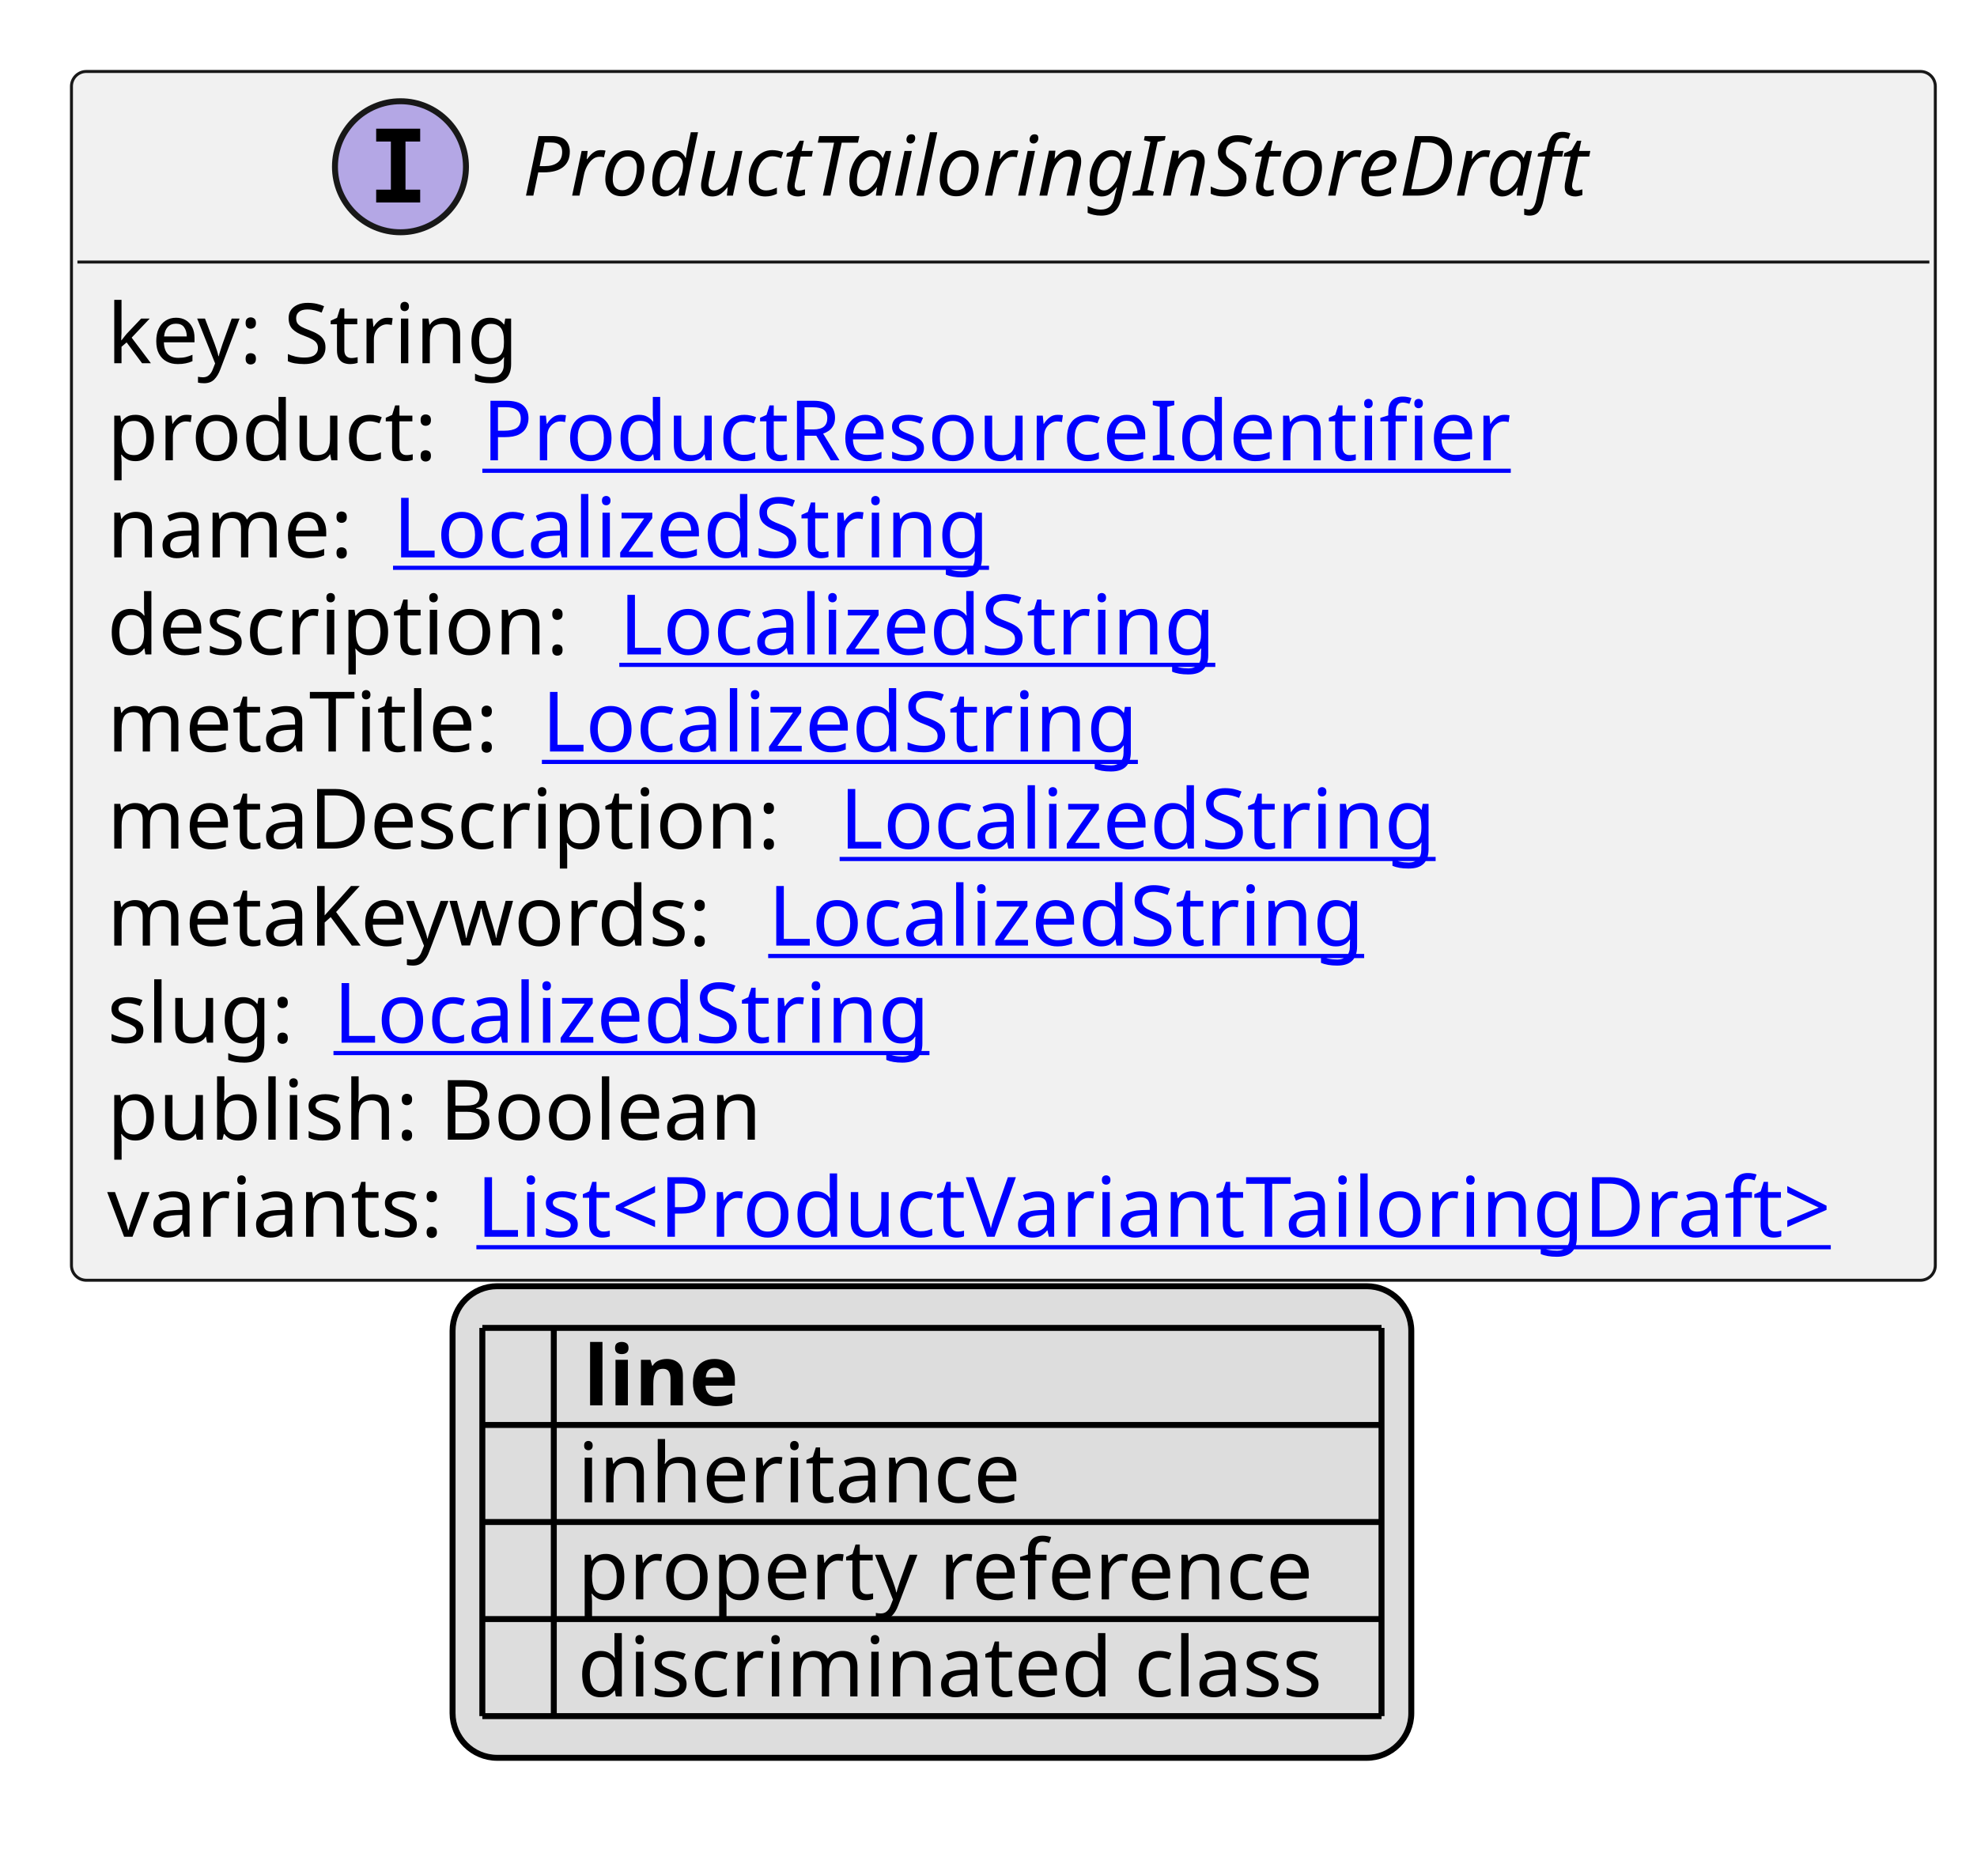
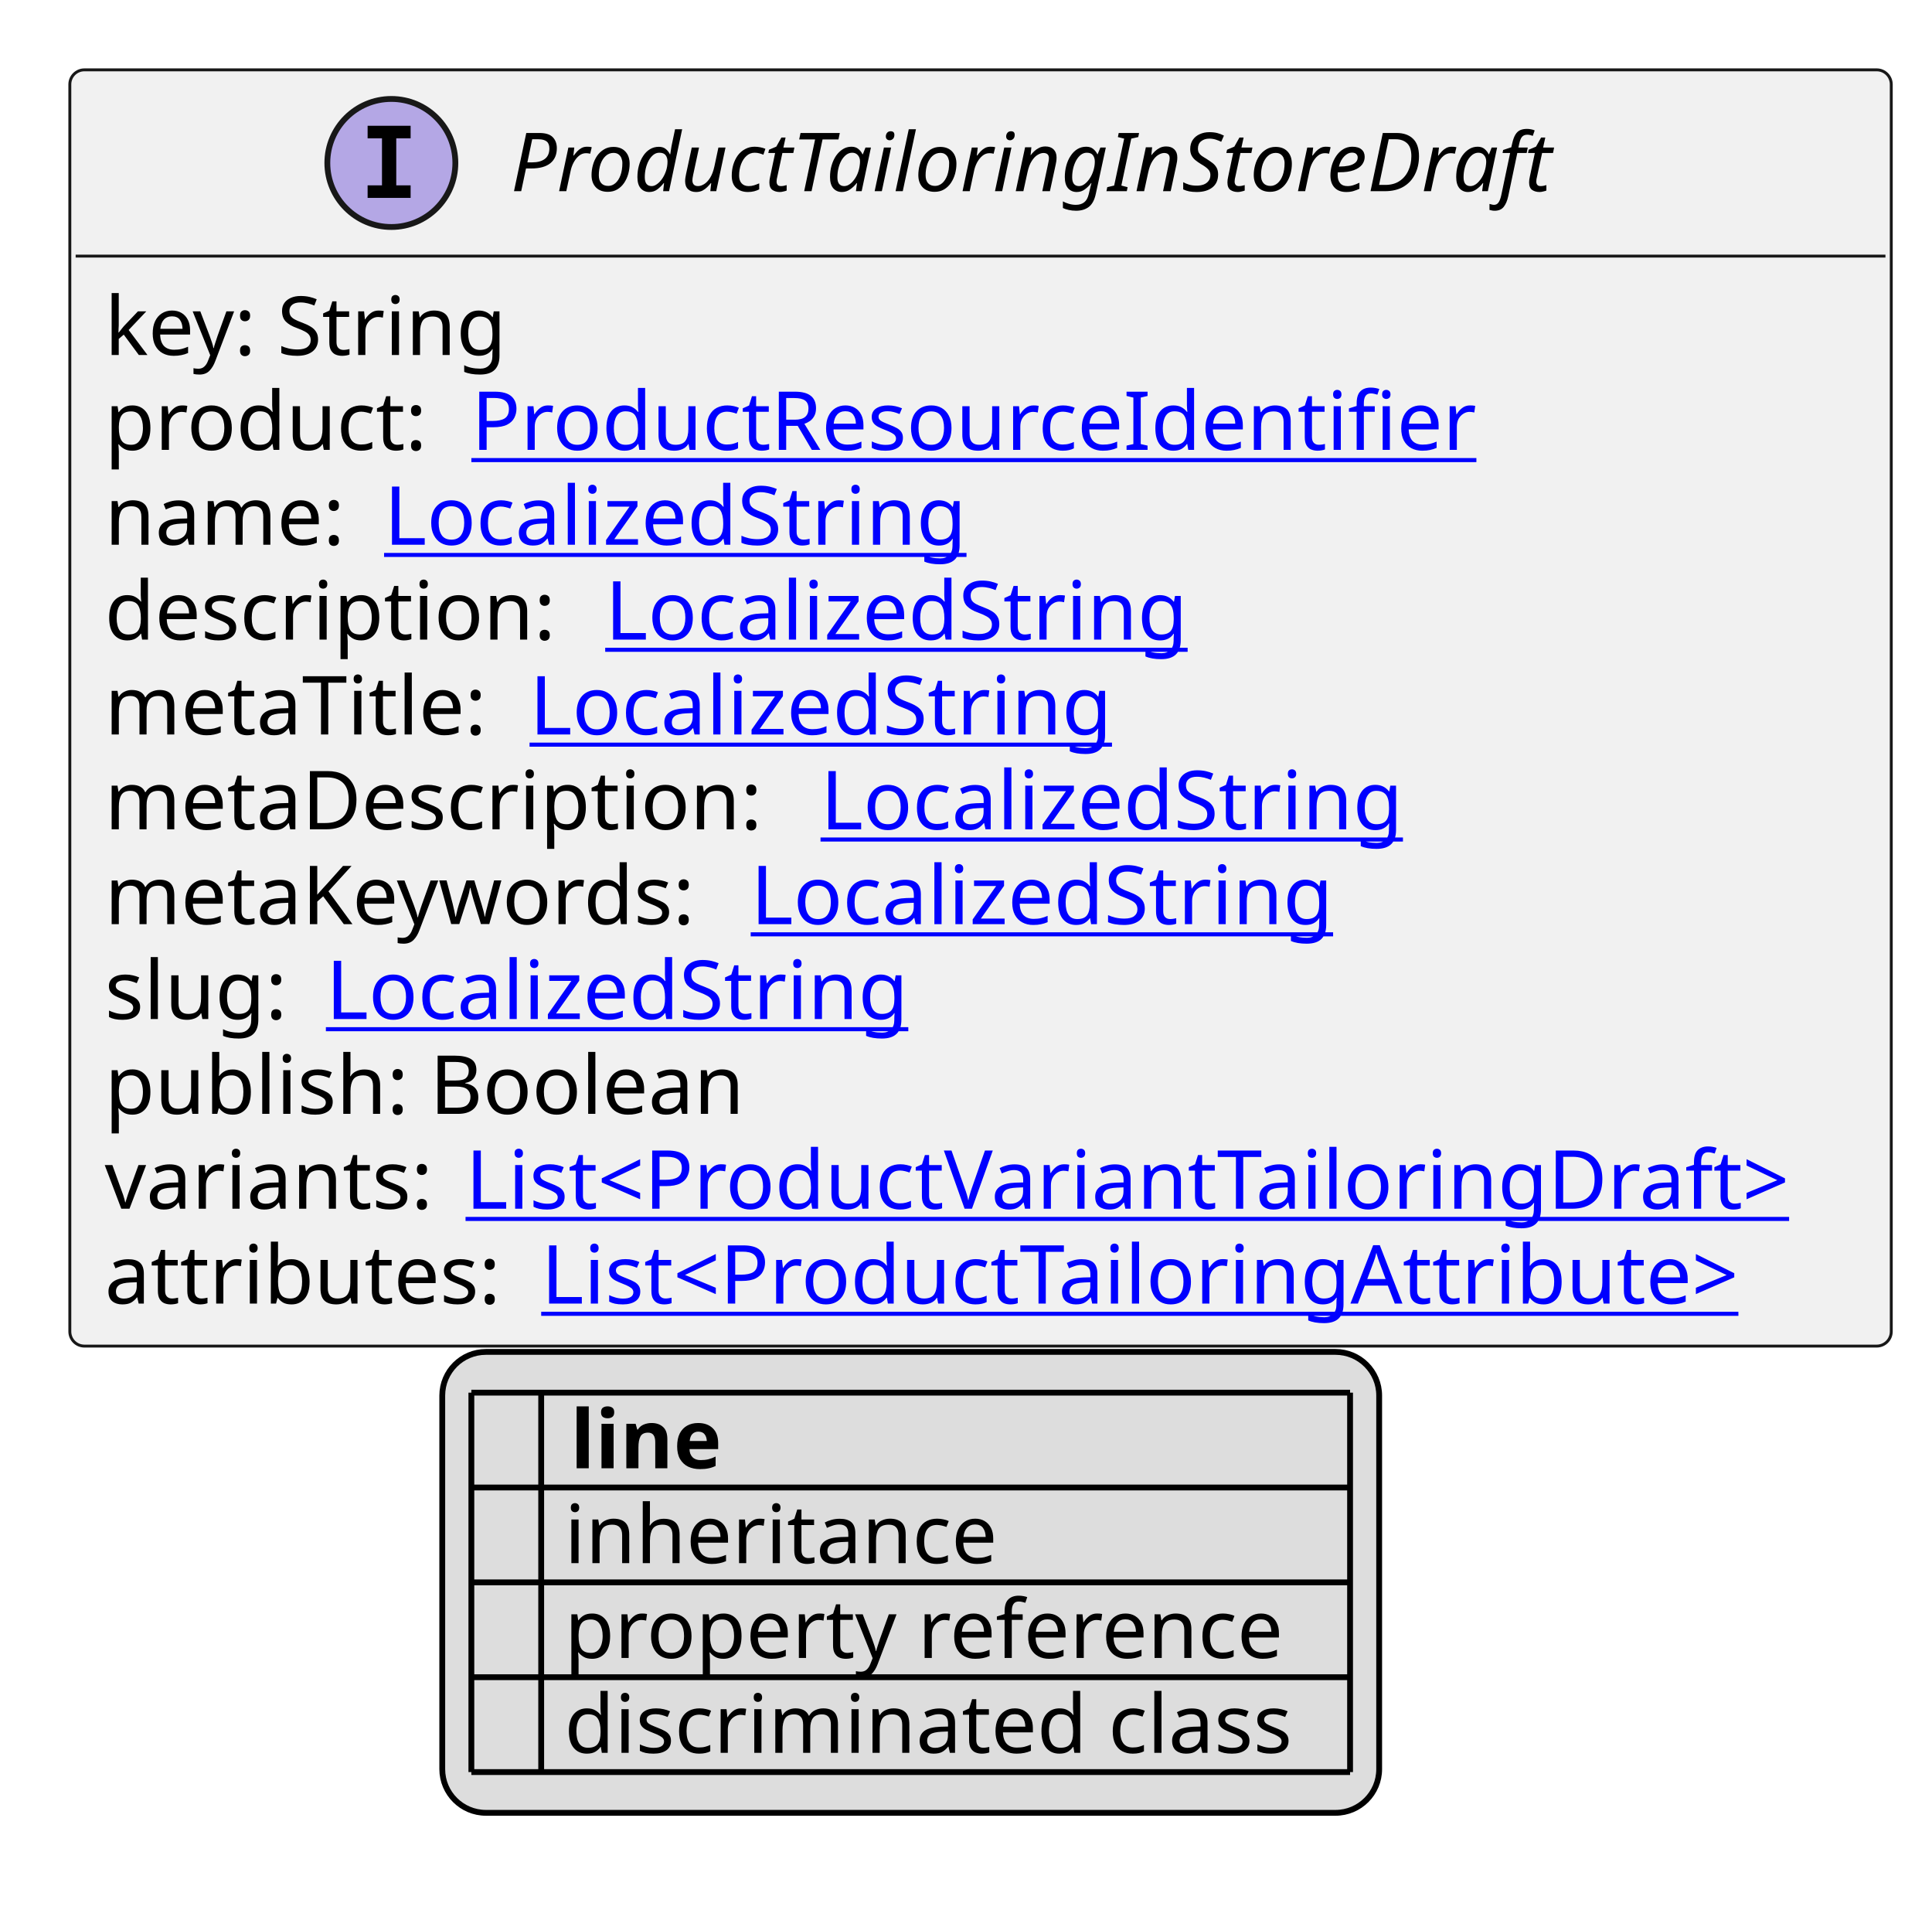
- <svg xmlns="http://www.w3.org/2000/svg" xmlns:xlink="http://www.w3.org/1999/xlink" contentStyleType="text/css" height="315px" preserveAspectRatio="none" style="width:332px;height:315px;background:#FFFFFF;" version="1.1" viewBox="0 0 332 315" width="332px" zoomAndPan="magnify">
+ <svg xmlns="http://www.w3.org/2000/svg" xmlns:xlink="http://www.w3.org/1999/xlink" contentStyleType="text/css" height="331px" preserveAspectRatio="none" style="width:332px;height:331px;background:#FFFFFF;" version="1.1" viewBox="0 0 332 331" width="332px" zoomAndPan="magnify">
  <defs>
-     <filter height="1" id="bfqq0lznmmvef0" width="1" x="0" y="0">
+     <filter height="1" id="b19d9xslcx4r550" width="1" x="0" y="0">
      <feFlood flood-color="#000000" result="flood" />
      <feComposite in="SourceGraphic" in2="flood" operator="over" />
    </filter>
-     <filter height="1" id="bfqq0lznmmvef1" width="1" x="0" y="0">
+     <filter height="1" id="b19d9xslcx4r551" width="1" x="0" y="0">
      <feFlood flood-color="#008000" result="flood" />
      <feComposite in="SourceGraphic" in2="flood" operator="over" />
    </filter>
-     <filter height="1" id="bfqq0lznmmvef2" width="1" x="0" y="0">
+     <filter height="1" id="b19d9xslcx4r552" width="1" x="0" y="0">
      <feFlood flood-color="#0000FF" result="flood" />
      <feComposite in="SourceGraphic" in2="flood" operator="over" />
    </filter>
  </defs>
  <g>
    <a href="ProductTailoringInStoreDraft.svg" target="_top" title="ProductTailoringInStoreDraft.svg" xlink:actuate="onRequest" xlink:href="ProductTailoringInStoreDraft.svg" xlink:show="new" xlink:title="ProductTailoringInStoreDraft.svg" xlink:type="simple">
      <g id="elem_ProductTailoringInStoreDraft">
-         <rect codeLine="10" fill="#F1F1F1" height="202.969" id="ProductTailoringInStoreDraft" rx="2.5" ry="2.5" style="stroke:#181818;stroke-width:0.5;" width="313" x="12" y="12" />
+         <rect codeLine="10" fill="#F1F1F1" height="219.266" id="ProductTailoringInStoreDraft" rx="2.5" ry="2.5" style="stroke:#181818;stroke-width:0.5;" width="313" x="12" y="12" />
        <ellipse cx="67.25" cy="28" fill="#B4A7E5" rx="11" ry="11" style="stroke:#181818;stroke-width:1.0;" />
        <path d="M63.172,23.766 L63.172,21.609 L70.562,21.609 L70.562,23.766 L68.094,23.766 L68.094,31.844 L70.562,31.844 L70.562,34 L63.172,34 L63.172,31.844 L65.641,31.844 L65.641,23.766 L63.172,23.766 Z " fill="#000000" />
        <text fill="#000000" font-family="sans-serif" font-size="14" font-style="italic" lengthAdjust="spacing" textLength="194" x="87.75" y="32.847">ProductTailoringInStoreDraft</text>
        <line style="stroke:#181818;stroke-width:0.5;" x1="13" x2="324" y1="44" y2="44" />
        <text fill="#000000" font-family="sans-serif" font-size="14" lengthAdjust="spacing" textLength="73" x="18" y="60.995">key: String</text>
        <text fill="#000000" font-family="sans-serif" font-size="14" lengthAdjust="spacing" textLength="59" x="18" y="77.292">product:</text>
        <a href="ProductResourceIdentifier.svg" target="_top" title="ProductResourceIdentifier.svg" xlink:actuate="onRequest" xlink:href="ProductResourceIdentifier.svg" xlink:show="new" xlink:title="ProductResourceIdentifier.svg" xlink:type="simple">
          <text fill="#0000FF" font-family="sans-serif" font-size="14" lengthAdjust="spacing" text-decoration="underline" textLength="180" x="81" y="77.292">ProductResourceIdentifier</text>
        </a>
        <text fill="#000000" font-family="sans-serif" font-size="14" lengthAdjust="spacing" textLength="44" x="18" y="93.589">name:</text>
        <a href="LocalizedString.svg" target="_top" title="LocalizedString.svg" xlink:actuate="onRequest" xlink:href="LocalizedString.svg" xlink:show="new" xlink:title="LocalizedString.svg" xlink:type="simple">
          <text fill="#0000FF" font-family="sans-serif" font-size="14" lengthAdjust="spacing" text-decoration="underline" textLength="104" x="66" y="93.589">LocalizedString</text>
        </a>
        <text fill="#000000" font-family="sans-serif" font-size="14" lengthAdjust="spacing" textLength="82" x="18" y="109.886">description:</text>
        <a href="LocalizedString.svg" target="_top" title="LocalizedString.svg" xlink:actuate="onRequest" xlink:href="LocalizedString.svg" xlink:show="new" xlink:title="LocalizedString.svg" xlink:type="simple">
          <text fill="#0000FF" font-family="sans-serif" font-size="14" lengthAdjust="spacing" text-decoration="underline" textLength="104" x="104" y="109.886">LocalizedString</text>
        </a>
        <text fill="#000000" font-family="sans-serif" font-size="14" lengthAdjust="spacing" textLength="69" x="18" y="126.183">metaTitle:</text>
        <a href="LocalizedString.svg" target="_top" title="LocalizedString.svg" xlink:actuate="onRequest" xlink:href="LocalizedString.svg" xlink:show="new" xlink:title="LocalizedString.svg" xlink:type="simple">
          <text fill="#0000FF" font-family="sans-serif" font-size="14" lengthAdjust="spacing" text-decoration="underline" textLength="104" x="91" y="126.183">LocalizedString</text>
        </a>
        <text fill="#000000" font-family="sans-serif" font-size="14" lengthAdjust="spacing" textLength="119" x="18" y="142.48">metaDescription:</text>
        <a href="LocalizedString.svg" target="_top" title="LocalizedString.svg" xlink:actuate="onRequest" xlink:href="LocalizedString.svg" xlink:show="new" xlink:title="LocalizedString.svg" xlink:type="simple">
          <text fill="#0000FF" font-family="sans-serif" font-size="14" lengthAdjust="spacing" text-decoration="underline" textLength="104" x="141" y="142.48">LocalizedString</text>
        </a>
        <text fill="#000000" font-family="sans-serif" font-size="14" lengthAdjust="spacing" textLength="107" x="18" y="158.776">metaKeywords:</text>
        <a href="LocalizedString.svg" target="_top" title="LocalizedString.svg" xlink:actuate="onRequest" xlink:href="LocalizedString.svg" xlink:show="new" xlink:title="LocalizedString.svg" xlink:type="simple">
          <text fill="#0000FF" font-family="sans-serif" font-size="14" lengthAdjust="spacing" text-decoration="underline" textLength="104" x="129" y="158.776">LocalizedString</text>
        </a>
        <text fill="#000000" font-family="sans-serif" font-size="14" lengthAdjust="spacing" textLength="34" x="18" y="175.073">slug:</text>
        <a href="LocalizedString.svg" target="_top" title="LocalizedString.svg" xlink:actuate="onRequest" xlink:href="LocalizedString.svg" xlink:show="new" xlink:title="LocalizedString.svg" xlink:type="simple">
          <text fill="#0000FF" font-family="sans-serif" font-size="14" lengthAdjust="spacing" text-decoration="underline" textLength="104" x="56" y="175.073">LocalizedString</text>
        </a>
        <text fill="#000000" font-family="sans-serif" font-size="14" lengthAdjust="spacing" textLength="116" x="18" y="191.37">publish: Boolean</text>
        <text fill="#000000" font-family="sans-serif" font-size="14" lengthAdjust="spacing" textLength="58" x="18" y="207.667">variants:</text>
        <a href="ProductVariantTailoringDraft.svg" target="_top" title="ProductVariantTailoringDraft.svg" xlink:actuate="onRequest" xlink:href="ProductVariantTailoringDraft.svg" xlink:show="new" xlink:title="ProductVariantTailoringDraft.svg" xlink:type="simple">
          <text fill="#0000FF" font-family="sans-serif" font-size="14" lengthAdjust="spacing" text-decoration="underline" textLength="239" x="80" y="207.667">List&lt;ProductVariantTailoringDraft&gt;</text>
        </a>
+         <text fill="#000000" font-family="sans-serif" font-size="14" lengthAdjust="spacing" textLength="71" x="18" y="223.964">attributes:</text>
+         <a href="ProductTailoringAttribute.svg" target="_top" title="ProductTailoringAttribute.svg" xlink:actuate="onRequest" xlink:href="ProductTailoringAttribute.svg" xlink:show="new" xlink:title="ProductTailoringAttribute.svg" xlink:type="simple">
+           <text fill="#0000FF" font-family="sans-serif" font-size="14" lengthAdjust="spacing" text-decoration="underline" textLength="218" x="93" y="223.964">List&lt;ProductTailoringAttribute&gt;</text>
+         </a>
      </g>
    </a>
-     <rect fill="#DDDDDD" height="79.188" id="_legend" rx="7.5" ry="7.5" style="stroke:#000000;stroke-width:1.0;" width="161" x="76" y="215.969" />
-     <text fill="#000000" font-family="sans-serif" font-size="14" font-weight="bold" lengthAdjust="spacing" textLength="5" x="81" y="235.964"> </text>
-     <text fill="#000000" font-family="sans-serif" font-size="14" font-weight="bold" lengthAdjust="spacing" textLength="28" x="98" y="235.964">line</text>
-     <text fill="#000000" filter="url(#bfqq0lznmmvef0)" font-family="sans-serif" font-size="14" lengthAdjust="spacing" textLength="12" x="81" y="252.261">   </text>
-     <text fill="#000000" font-family="sans-serif" font-size="14" lengthAdjust="spacing" textLength="77" x="97" y="252.261">inheritance</text>
-     <text fill="#000000" filter="url(#bfqq0lznmmvef1)" font-family="sans-serif" font-size="14" lengthAdjust="spacing" textLength="12" x="81" y="268.558">   </text>
-     <text fill="#000000" font-family="sans-serif" font-size="14" lengthAdjust="spacing" textLength="129" x="97" y="268.558">property reference</text>
-     <text fill="#000000" filter="url(#bfqq0lznmmvef2)" font-family="sans-serif" font-size="14" lengthAdjust="spacing" textLength="12" x="81" y="284.854">   </text>
-     <text fill="#000000" font-family="sans-serif" font-size="14" lengthAdjust="spacing" textLength="131" x="97" y="284.854">discriminated class</text>
-     <line style="stroke:#000000;stroke-width:1.0;" x1="81" x2="232" y1="222.969" y2="222.969" />
+     <rect fill="#DDDDDD" height="79.188" id="_legend" rx="7.5" ry="7.5" style="stroke:#000000;stroke-width:1.0;" width="161" x="76" y="232.266" />
+     <text fill="#000000" font-family="sans-serif" font-size="14" font-weight="bold" lengthAdjust="spacing" textLength="5" x="81" y="252.261"> </text>
+     <text fill="#000000" font-family="sans-serif" font-size="14" font-weight="bold" lengthAdjust="spacing" textLength="28" x="98" y="252.261">line</text>
+     <text fill="#000000" filter="url(#b19d9xslcx4r550)" font-family="sans-serif" font-size="14" lengthAdjust="spacing" textLength="12" x="81" y="268.558">   </text>
+     <text fill="#000000" font-family="sans-serif" font-size="14" lengthAdjust="spacing" textLength="77" x="97" y="268.558">inheritance</text>
+     <text fill="#000000" filter="url(#b19d9xslcx4r551)" font-family="sans-serif" font-size="14" lengthAdjust="spacing" textLength="12" x="81" y="284.854">   </text>
+     <text fill="#000000" font-family="sans-serif" font-size="14" lengthAdjust="spacing" textLength="129" x="97" y="284.854">property reference</text>
+     <text fill="#000000" filter="url(#b19d9xslcx4r552)" font-family="sans-serif" font-size="14" lengthAdjust="spacing" textLength="12" x="81" y="301.151">   </text>
+     <text fill="#000000" font-family="sans-serif" font-size="14" lengthAdjust="spacing" textLength="131" x="97" y="301.151">discriminated class</text>
    <line style="stroke:#000000;stroke-width:1.0;" x1="81" x2="232" y1="239.266" y2="239.266" />
    <line style="stroke:#000000;stroke-width:1.0;" x1="81" x2="232" y1="255.562" y2="255.562" />
    <line style="stroke:#000000;stroke-width:1.0;" x1="81" x2="232" y1="271.859" y2="271.859" />
    <line style="stroke:#000000;stroke-width:1.0;" x1="81" x2="232" y1="288.156" y2="288.156" />
-     <line style="stroke:#000000;stroke-width:1.0;" x1="81" x2="81" y1="222.969" y2="288.156" />
-     <line style="stroke:#000000;stroke-width:1.0;" x1="93" x2="93" y1="222.969" y2="288.156" />
-     <line style="stroke:#000000;stroke-width:1.0;" x1="232" x2="232" y1="222.969" y2="288.156" />
+     <line style="stroke:#000000;stroke-width:1.0;" x1="81" x2="232" y1="304.453" y2="304.453" />
+     <line style="stroke:#000000;stroke-width:1.0;" x1="81" x2="81" y1="239.266" y2="304.453" />
+     <line style="stroke:#000000;stroke-width:1.0;" x1="93" x2="93" y1="239.266" y2="304.453" />
+     <line style="stroke:#000000;stroke-width:1.0;" x1="232" x2="232" y1="239.266" y2="304.453" />
  </g>
</svg>
